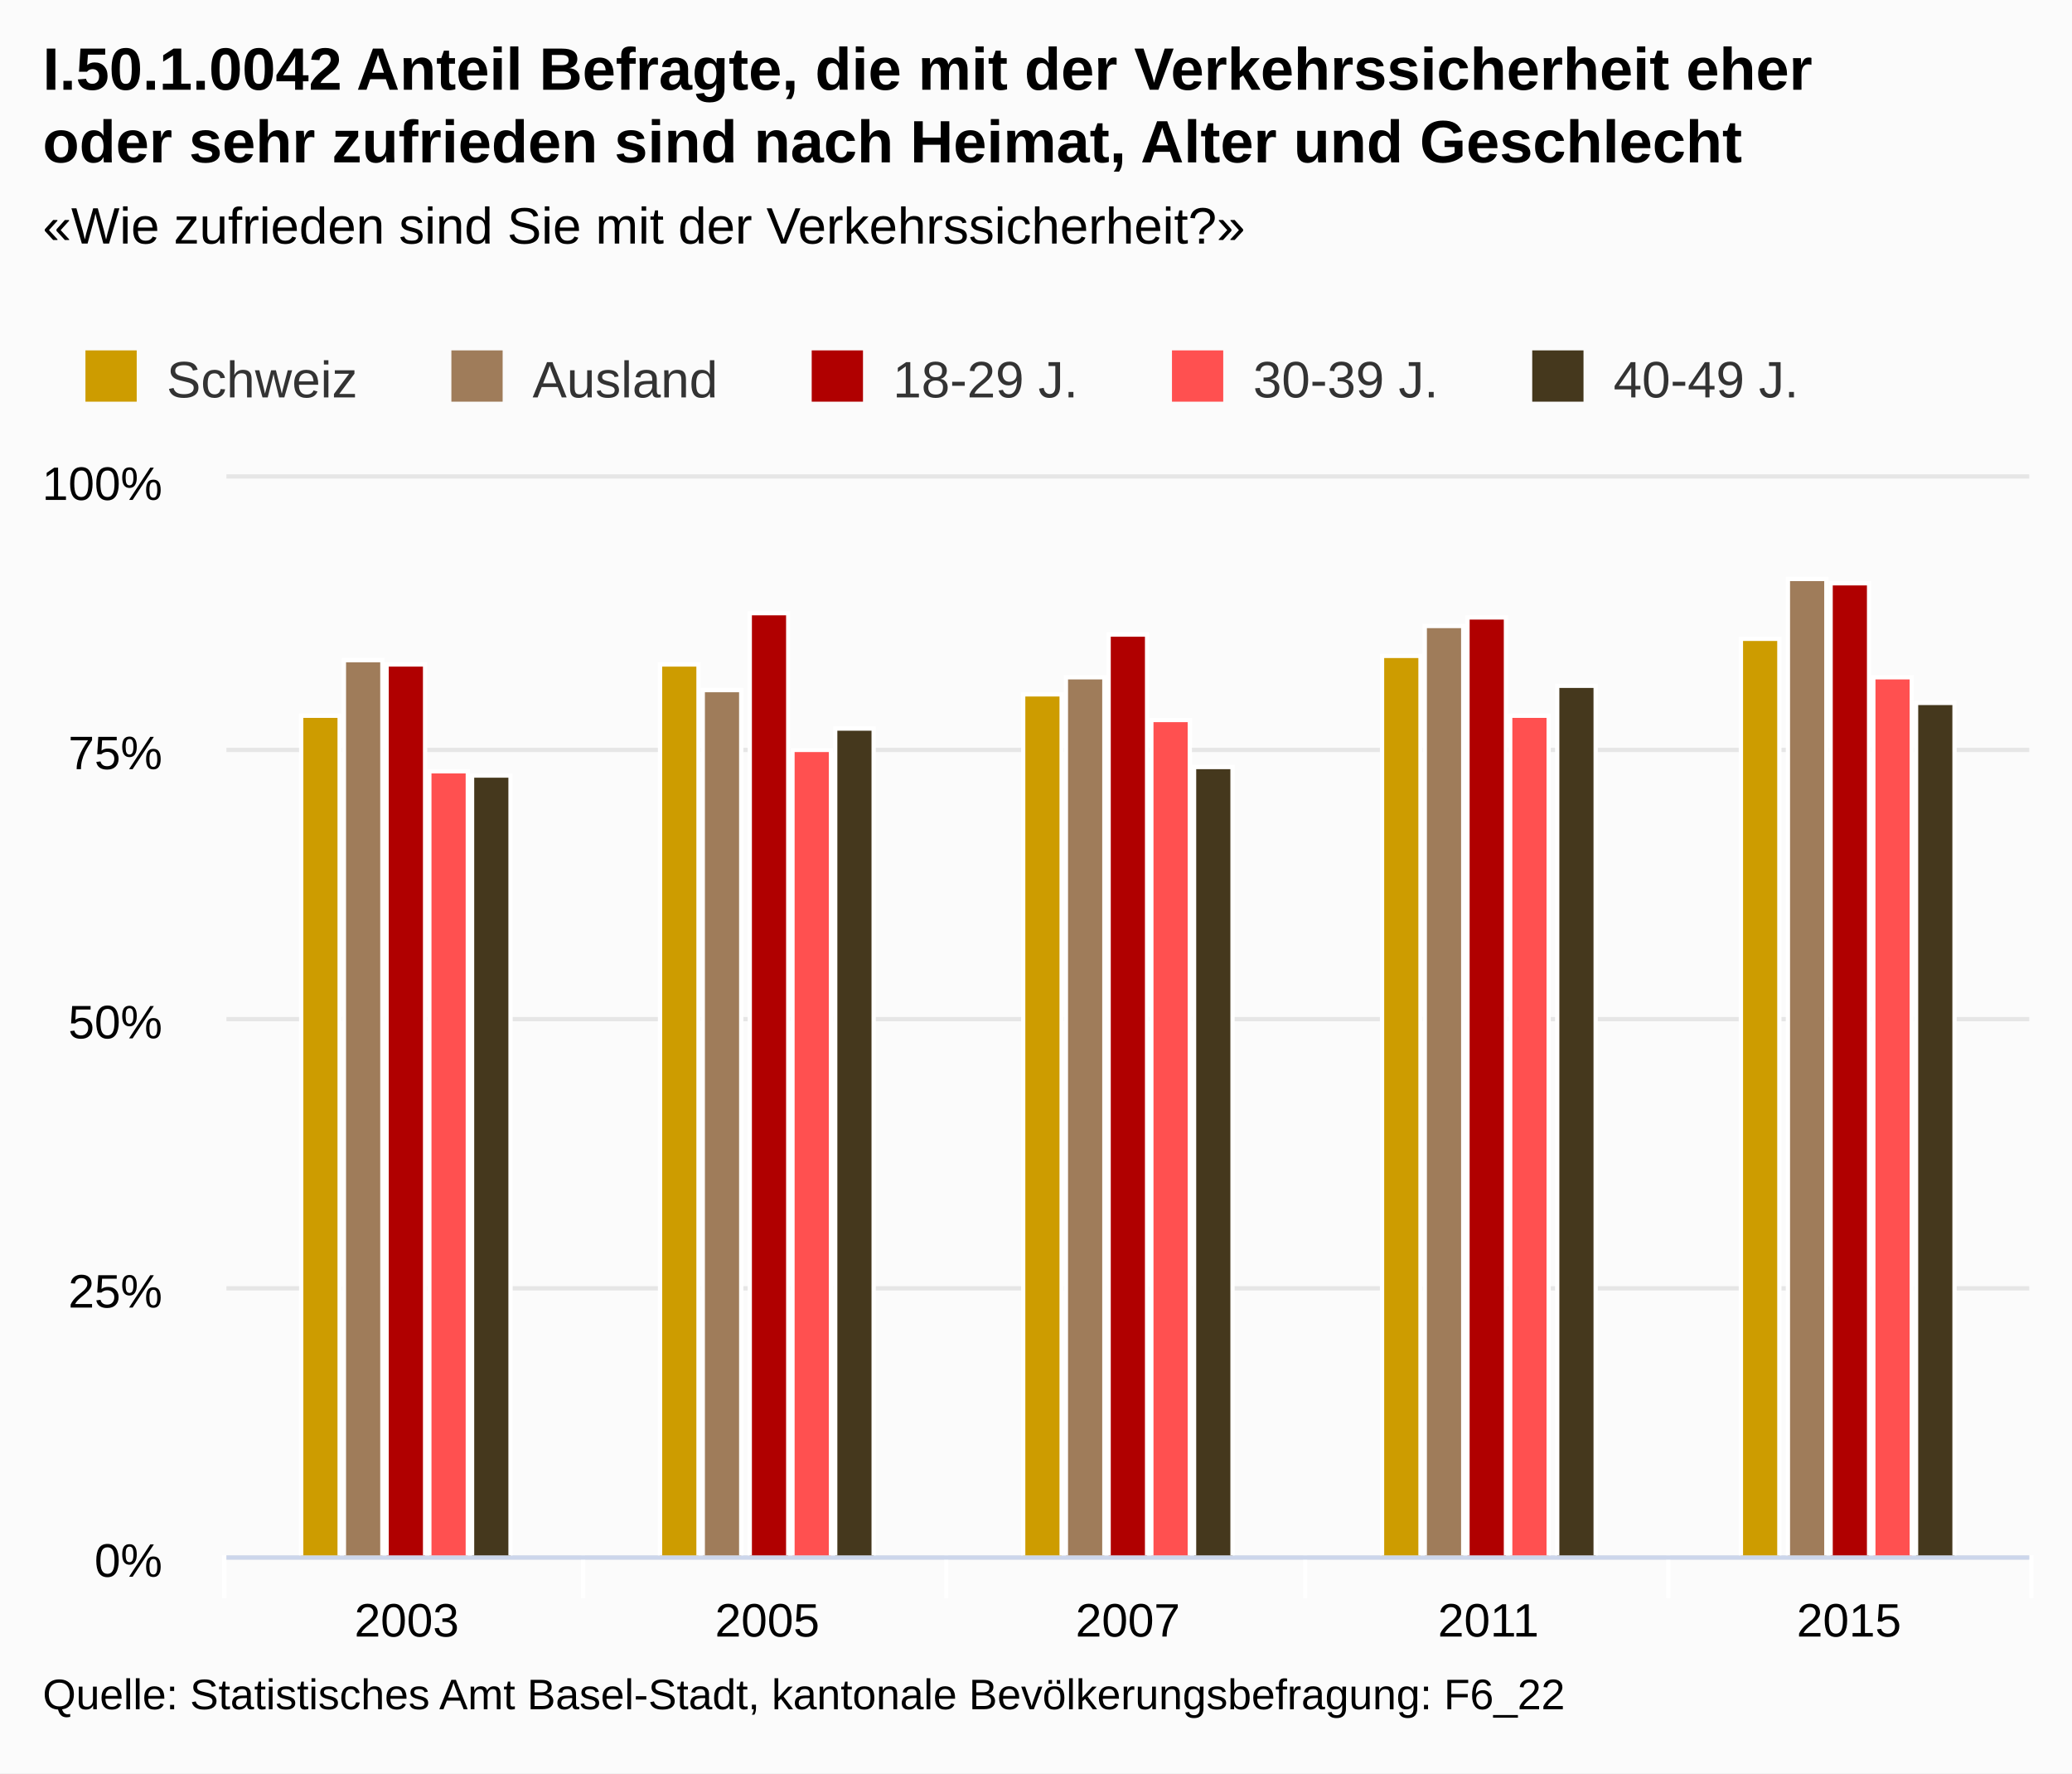
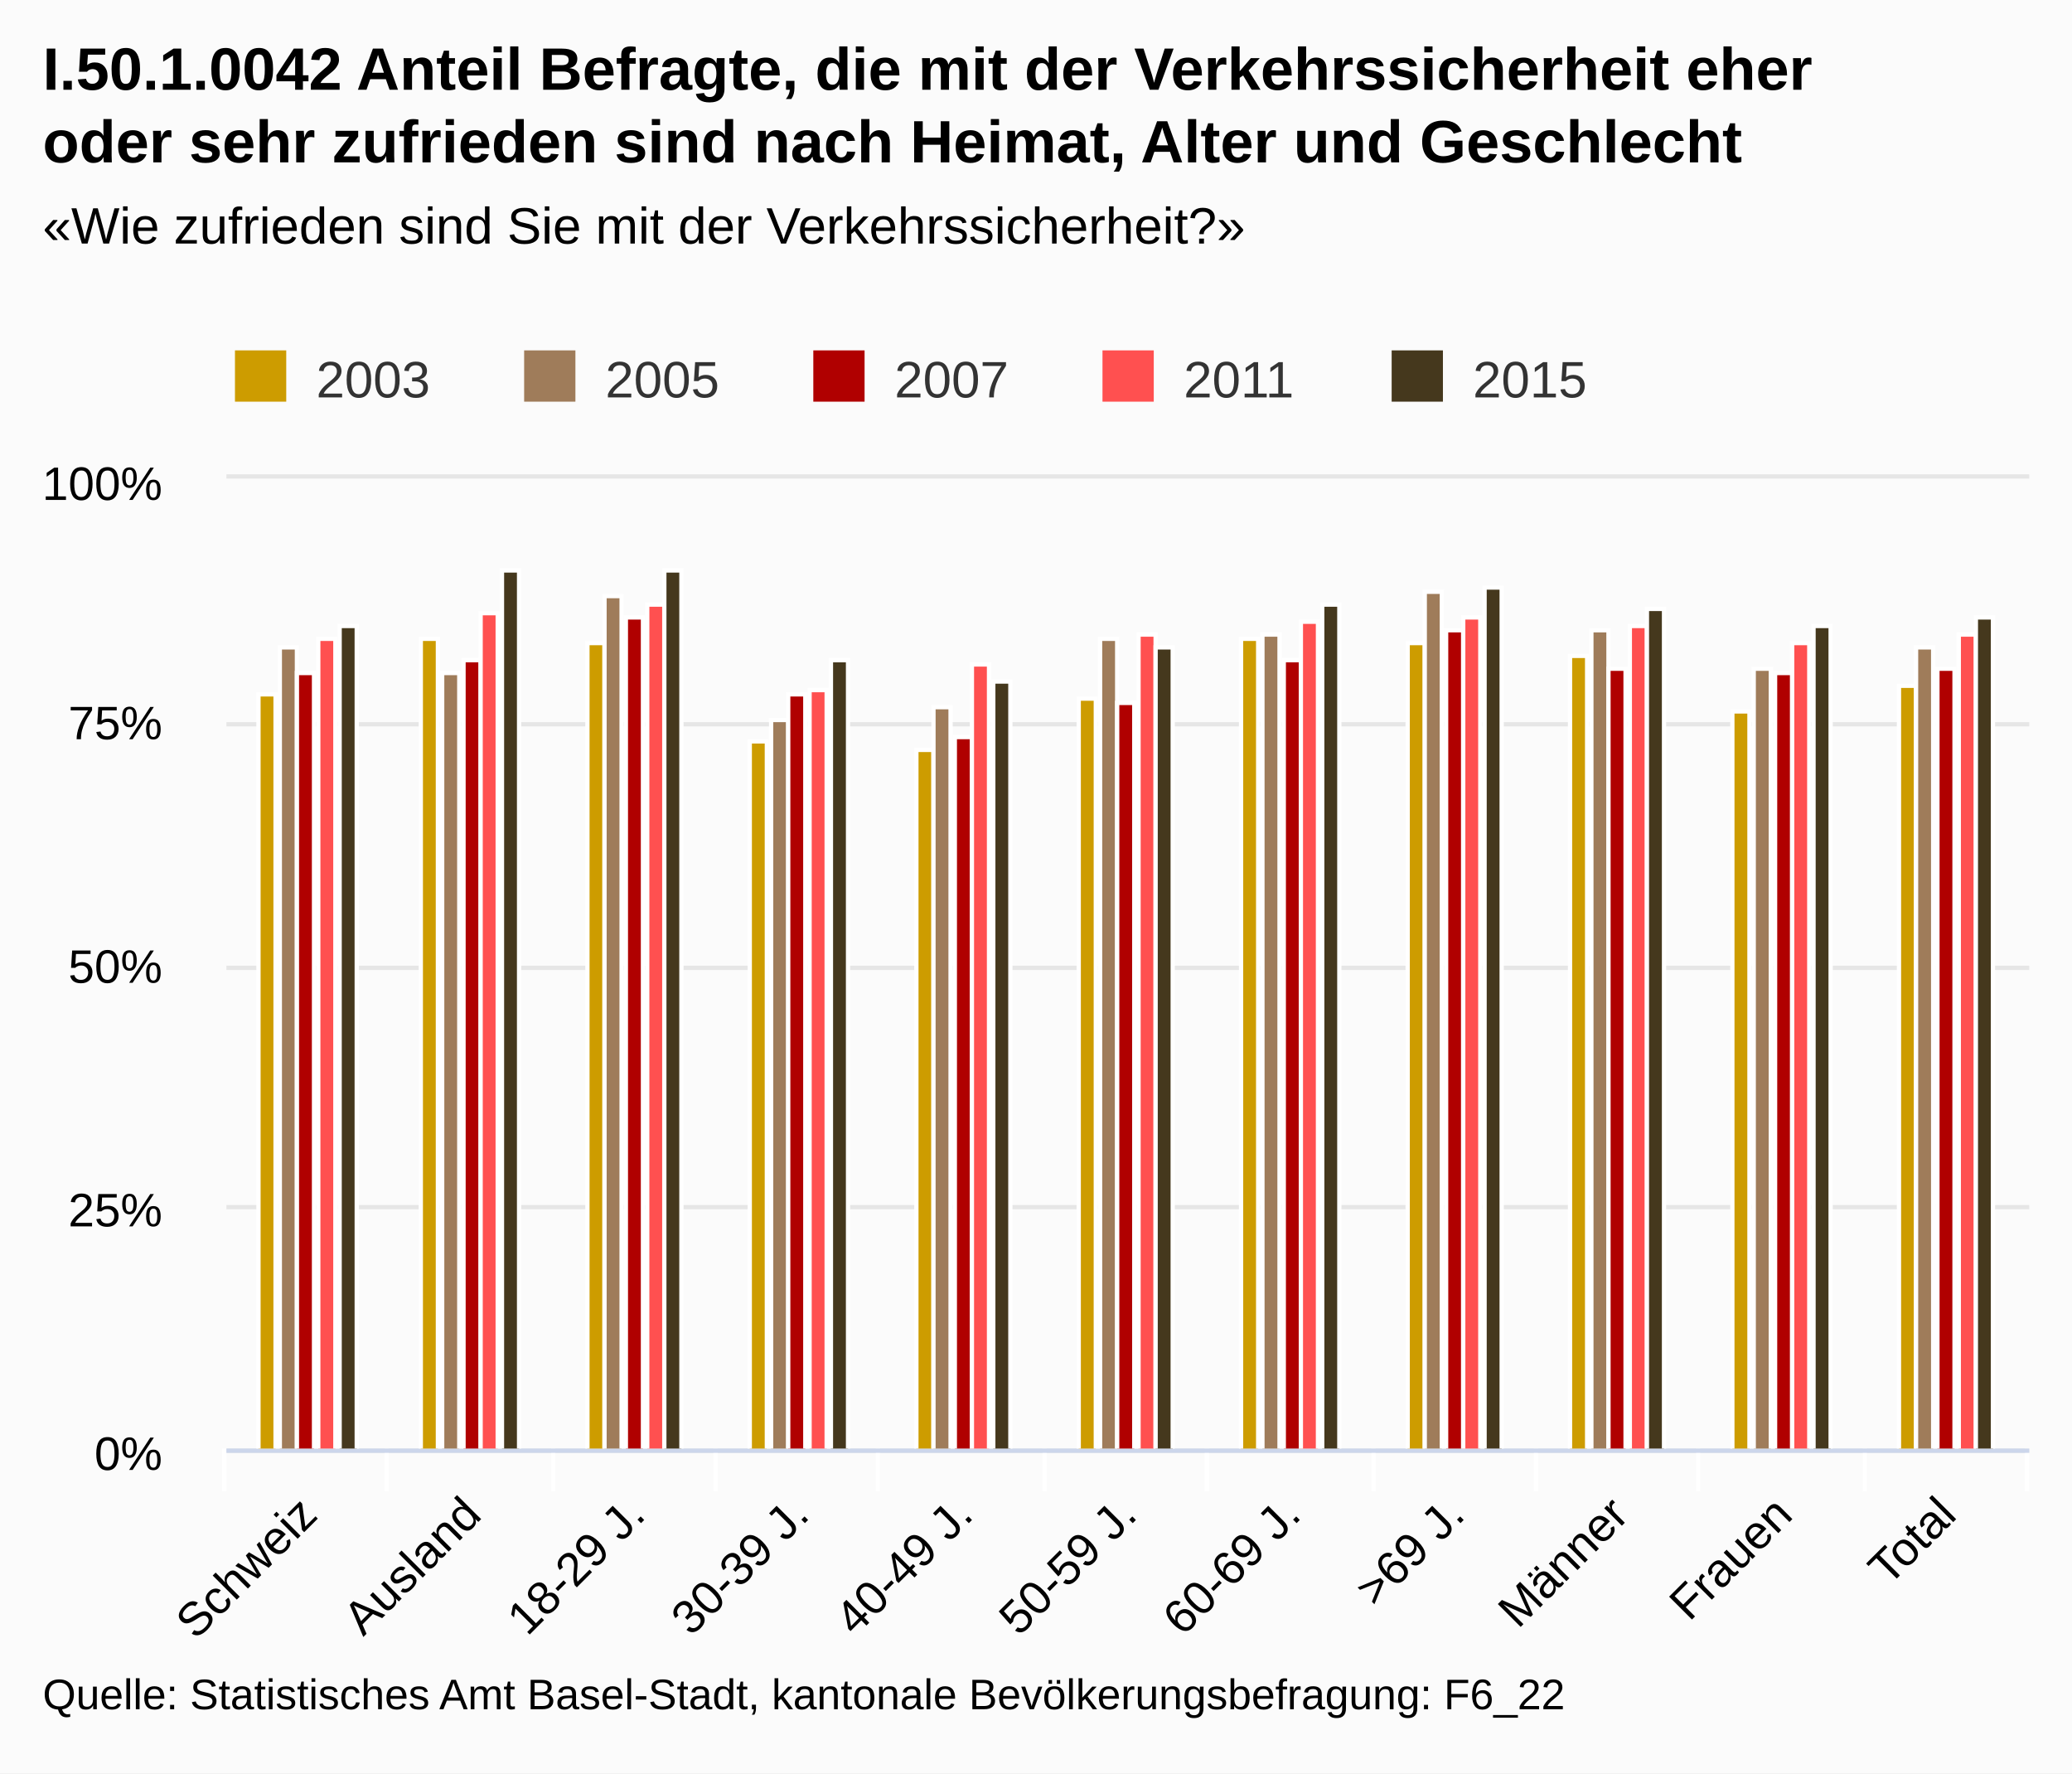
<svg xmlns="http://www.w3.org/2000/svg" class="highcharts-root" viewBox="0 0 485 415" font-family="Arial" font-size="12">
  <defs>
    <clipPath id="a">
-       <path fill="none" d="M0 0h422v252H0z" />
+       <path fill="none" d="M0 0h422v227H0z" />
    </clipPath>
  </defs>
  <rect fill="#fbfbfb" class="highcharts-background" width="485" height="415" rx="0" ry="0" />
-   <path fill="none" class="highcharts-plot-background" d="M53 112h422v252H53z" />
+   <path fill="none" class="highcharts-plot-background" d="M53 112h422v227H53z" />
  <g class="highcharts-grid highcharts-xaxis-grid">
-     <path fill="none" class="highcharts-grid-line" d="M136.5 112v252m85-252v252m84-252v252m85-252v252m84-252v252m-422-252v252" />
+     <path fill="none" class="highcharts-grid-line" d="M90.5 112v227m39-227v227m38-227v227m38-227v227m39-227v227m38-227v227m39-227v227m38-227v227m38-227v227m39-227v227m38-227v227m-422-227v227" />
  </g>
  <g class="highcharts-grid highcharts-yaxis-grid">
-     <path fill="none" stroke="#e6e6e6" class="highcharts-grid-line" d="M53 364.5h422m-422-63h422m-422-63h422m-422-63h422m-422-64h422" />
+     <path fill="none" stroke="#e6e6e6" class="highcharts-grid-line" d="M53 339.5h422m-422-57h422m-422-56h422m-422-57h422m-422-58h422" />
  </g>
-   <path fill="none" class="highcharts-plot-border" d="M53 112h422v252H53z" />
+   <path fill="none" class="highcharts-plot-border" d="M53 112h422v227H53z" />
  <g class="highcharts-axis highcharts-xaxis">
-     <path fill="none" class="highcharts-tick" stroke="#FFF" d="M136.5 364v10m85-10v10m84-10v10m85-10v10m85-10v10m-423-10v10" />
-     <path fill="none" class="highcharts-axis-line" stroke="#ccd6eb" d="M53 364.5h422" />
+     <path fill="none" class="highcharts-tick" stroke="#FFF" d="M90.5 339v10m39-10v10m38-10v10m38-10v10m39-10v10m38-10v10m39-10v10m38-10v10m38-10v10m39-10v10m38-10v10m-422-10v10" />
+     <path fill="none" class="highcharts-axis-line" stroke="#ccd6eb" d="M53 339.5h422" />
  </g>
  <g class="highcharts-axis highcharts-yaxis">
-     <path fill="none" class="highcharts-axis-line" d="M53 112v252" />
+     <path fill="none" class="highcharts-axis-line" d="M53 112v227" />
  </g>
  <g class="highcharts-series-group">
    <g class="highcharts-series highcharts-series-0 highcharts-column-series highcharts-color-undefined highcharts-tracker" transform="translate(53 112)" clip-path="url(#a)">
-       <path fill="#cd9c00" class="highcharts-point" stroke="#fff" d="M17.5 55.5h9v197h-9zm84-12h9v209h-9zm85 7h9v202h-9zm84-9h9v211h-9zm84-4h9v215h-9z" />
+       <path fill="#cd9c00" class="highcharts-point" stroke="#fff" d="M7.5 50.5h4v177h-4zm38-13h4v190h-4zm39 1h4v189h-4zm38 23h4v166h-4zm39 2h4v164h-4zm38-12h4v176h-4zm38-14h4v190h-4zm39 1h4v189h-4zm38 3h4v186h-4zm38 13h4v173h-4zm39-6h4v179h-4z" />
    </g>
    <g class="highcharts-series highcharts-series-1 highcharts-column-series highcharts-color-undefined highcharts-tracker" transform="translate(53 112)" clip-path="url(#a)">
-       <path fill="#9f7c5a" class="highcharts-point" stroke="#fff" d="M27.5 42.5h9v210h-9zm84 7h9v203h-9zm85-3h9v206h-9zm84-12h9v218h-9zm85-11h9v229h-9z" />
+       <path fill="#9f7c5a" class="highcharts-point" stroke="#fff" d="M12.5 39.5h4v188h-4zm38 6h4v182h-4zm38-18h4v200h-4zm39 29h4v171h-4zm38-3h4v174h-4zm39-16h4v190h-4zm38-1h4v191h-4zm38-10h4v201h-4zm39 9h4v192h-4zm38 9h4v183h-4zm38-5h4v188h-4z" />
    </g>
    <g class="highcharts-series highcharts-series-2 highcharts-column-series highcharts-color-undefined highcharts-tracker" transform="translate(53 112)" clip-path="url(#a)">
-       <path fill="#b00000" class="highcharts-point" stroke="#fff" d="M37.5 43.5h9v209h-9zm85-12h9v221h-9zm84 5h9v216h-9zm84-4h9v220h-9zm85-8h9v228h-9z" />
+       <path fill="#b00000" class="highcharts-point" stroke="#fff" d="M16.5 45.5h4v182h-4zm39-3h4v185h-4zm38-10h4v195h-4zm38 18h4v177h-4zm39 10h4v167h-4zm38-8h4v175h-4zm39-10h4v185h-4zm38-7h4v192h-4zm38 9h4v183h-4zm39 1h4v182h-4zm38-1h4v183h-4z" />
    </g>
    <g class="highcharts-series highcharts-series-3 highcharts-column-series highcharts-color-undefined highcharts-tracker" transform="translate(53 112)" clip-path="url(#a)">
-       <path fill="#ff5050" class="highcharts-point" stroke="#fff" d="M47.5 68.5h9v184h-9zm85-5h9v189h-9zm84-7h9v196h-9zm84-1h9v197h-9zm85-9h9v206h-9z" />
+       <path fill="#ff5050" class="highcharts-point" stroke="#fff" d="M21.5 37.5h4v190h-4zm38-6h4v196h-4zm39-2h4v198h-4zm38 20h4v178h-4zm38-6h4v184h-4zm39-7h4v191h-4zm38-3h4v194h-4zm38-1h4v195h-4zm39 2h4v193h-4zm38 4h4v189h-4zm39-2h4v191h-4z" />
    </g>
    <g class="highcharts-series highcharts-series-4 highcharts-column-series highcharts-color-undefined highcharts-tracker" transform="translate(53 112)" clip-path="url(#a)">
-       <path fill="#45381d" class="highcharts-point" stroke="#fff" d="M57.5 69.5h9v183h-9zm85-11h9v194h-9zm84 9h9v185h-9zm85-19h9v204h-9zm84 4h9v200h-9z" />
+       <path fill="#45381d" class="highcharts-point" stroke="#fff" d="M26.5 34.5h4v193h-4zm38-13h4v206h-4zm38 0h4v206h-4zm39 21h4v185h-4zm38 5h4v180h-4zm38-8h4v188h-4zm39-10h4v198h-4zm38-4h4v202h-4zm38 5h4v197h-4zm39 4h4v193h-4zm38-2h4v195h-4z" />
    </g>
  </g>
  <text x="10" class="highcharts-title" y="21" color="#000" font-size="14" font-weight="700">
    <tspan>I.50.1.0042 Anteil Befragte, die mit der Verkehrssicherheit eher</tspan>
    <tspan dy="17" x="10">oder sehr zufrieden sind nach Heimat, Alter und Geschlecht</tspan>
  </text>
  <text x="10" class="highcharts-subtitle" y="57" color="#000" font-weight="400">
    <tspan>«Wie zufrieden sind Sie mit der Verkehrssicherheit?»</tspan>
  </text>
-   <g class="highcharts-legend" transform="translate(10 75)">
-     <rect fill="none" class="highcharts-legend-box" rx="0" ry="0" width="418" height="25" />
+   <g class="highcharts-legend" transform="translate(45 75)">
+     <rect fill="none" class="highcharts-legend-box" rx="0" ry="0" width="334" height="25" />
    <g class="highcharts-legend-item highcharts-column-series highcharts-color-undefined highcharts-series-0">
      <text x="21" y="15" color="#333" font-weight="400" cursor="pointer" fill="#333" transform="translate(8 3)">
-                 Schweiz
+                 2003
            </text>
      <path fill="#cd9c00" class="highcharts-point" d="M10 7h12v12H10z" />
    </g>
    <g class="highcharts-legend-item highcharts-column-series highcharts-color-undefined highcharts-series-1">
-       <text x="21" y="15" color="#333" font-weight="400" cursor="pointer" fill="#333" transform="translate(93.656 3)">
-                 Ausland
+       <text x="21" y="15" color="#333" font-weight="400" cursor="pointer" fill="#333" transform="translate(75.688 3)">
+                 2005
            </text>
-       <path fill="#9f7c5a" class="highcharts-point" d="M95.656 7h12v12h-12z" />
+       <path fill="#9f7c5a" class="highcharts-point" d="M77.688 7h12v12h-12z" />
    </g>
    <g class="highcharts-legend-item highcharts-column-series highcharts-color-undefined highcharts-series-2">
-       <text x="21" y="15" color="#333" font-weight="400" cursor="pointer" fill="#333" transform="translate(178 3)">
-         <tspan>18-29 J.</tspan>
-       </text>
-       <path fill="#b00000" class="highcharts-point" d="M180 7h12v12h-12z" />
+       <text x="21" y="15" color="#333" font-weight="400" cursor="pointer" fill="#333" transform="translate(143.375 3)">
+                 2007
+             </text>
+       <path fill="#b00000" class="highcharts-point" d="M145.375 7h12v12h-12z" />
    </g>
    <g class="highcharts-legend-item highcharts-column-series highcharts-color-undefined highcharts-series-3">
-       <text x="21" y="15" color="#333" font-weight="400" cursor="pointer" fill="#333" transform="translate(262.328 3)">
-         <tspan>30-39 J.</tspan>
-       </text>
-       <path fill="#ff5050" class="highcharts-point" d="M264.328 7h12v12h-12z" />
+       <text x="21" y="15" color="#333" font-weight="400" cursor="pointer" fill="#333" transform="translate(211.063 3)">
+                 2011
+             </text>
+       <path fill="#ff5050" class="highcharts-point" d="M213.063 7h12v12h-12z" />
    </g>
    <g class="highcharts-legend-item highcharts-column-series highcharts-color-undefined highcharts-series-4">
-       <text x="21" y="15" color="#333" font-weight="400" cursor="pointer" fill="#333" transform="translate(346.656 3)">
-         <tspan>40-49 J.</tspan>
-       </text>
-       <path fill="#45381d" class="highcharts-point" d="M348.656 7h12v12h-12z" />
+       <text x="21" y="15" color="#333" font-weight="400" cursor="pointer" fill="#333" transform="translate(278.75 3)">
+                 2015
+             </text>
+       <path fill="#45381d" class="highcharts-point" d="M280.75 7h12v12h-12z" />
    </g>
  </g>
-   <g class="highcharts-axis-labels highcharts-xaxis-labels" text-anchor="middle" color="#000" cursor="default" font-size="11">
-     <text x="95.2" y="383">
-       <tspan>2003</tspan>
+   <g class="highcharts-axis-labels highcharts-xaxis-labels" text-anchor="end" color="#000" cursor="default" font-size="11">
+     <text x="74.775" transform="rotate(-45 74.775 355)" y="355">
+       <tspan>Schweiz</tspan>
    </text>
-     <text x="179.6" y="383">
-       <tspan>2005</tspan>
+     <text x="113.138" transform="rotate(-45 113.138 355)" y="355">
+       <tspan>Ausland</tspan>
    </text>
-     <text x="264" y="383">
-       <tspan>2007</tspan>
+     <text x="151.502" transform="rotate(-45 151.502 355)" y="355">
+       <tspan>18-29 J.</tspan>
    </text>
-     <text x="348.4" y="383">
-       <tspan>2011</tspan>
+     <text x="189.865" transform="rotate(-45 189.865 355)" y="355">
+       <tspan>30-39 J.</tspan>
    </text>
-     <text x="432.8" y="383">
-       <tspan>2015</tspan>
+     <text x="228.229" transform="rotate(-45 228.23 355)" y="355">
+       <tspan>40-49 J.</tspan>
+     </text>
+     <text x="266.593" transform="rotate(-45 266.593 355)" y="355">
+       <tspan>50-59 J.</tspan>
+     </text>
+     <text x="304.956" transform="rotate(-45 304.956 355)" y="355">
+       <tspan>60-69 J.</tspan>
+     </text>
+     <text x="343.32" transform="rotate(-45 343.32 355)" y="355">
+       <tspan>&gt;69 J.</tspan>
+     </text>
+     <text x="381.684" transform="rotate(-45 381.684 355)" y="355">
+       <tspan>Männer</tspan>
+     </text>
+     <text x="420.047" transform="rotate(-45 420.047 355)" y="355">
+       <tspan>Frauen</tspan>
+     </text>
+     <text x="458.411" transform="rotate(-45 458.41 355)" y="355">
+       <tspan>Total</tspan>
    </text>
  </g>
  <g class="highcharts-axis-labels highcharts-yaxis-labels" text-anchor="end" color="#000" cursor="default" font-size="11">
-     <text x="38" y="369">
+     <text x="38" y="344">
      <tspan>0%</tspan>
    </text>
-     <text x="38" y="306">
+     <text x="38" y="287">
      <tspan>25%</tspan>
    </text>
-     <text x="38" y="243">
+     <text x="38" y="230">
      <tspan>50%</tspan>
    </text>
-     <text x="38" y="180">
+     <text x="38" y="173">
      <tspan>75%</tspan>
    </text>
    <text x="38" y="117">
      <tspan>100%</tspan>
    </text>
  </g>
  <text x="10" class="highcharts-credits" y="400" cursor="default" color="#000" font-size="10">
    <tspan>Quelle: Statistisches Amt Basel-Stadt, kantonale Bevölkerungsbefragung: F6_22</tspan>
  </text>
</svg>
